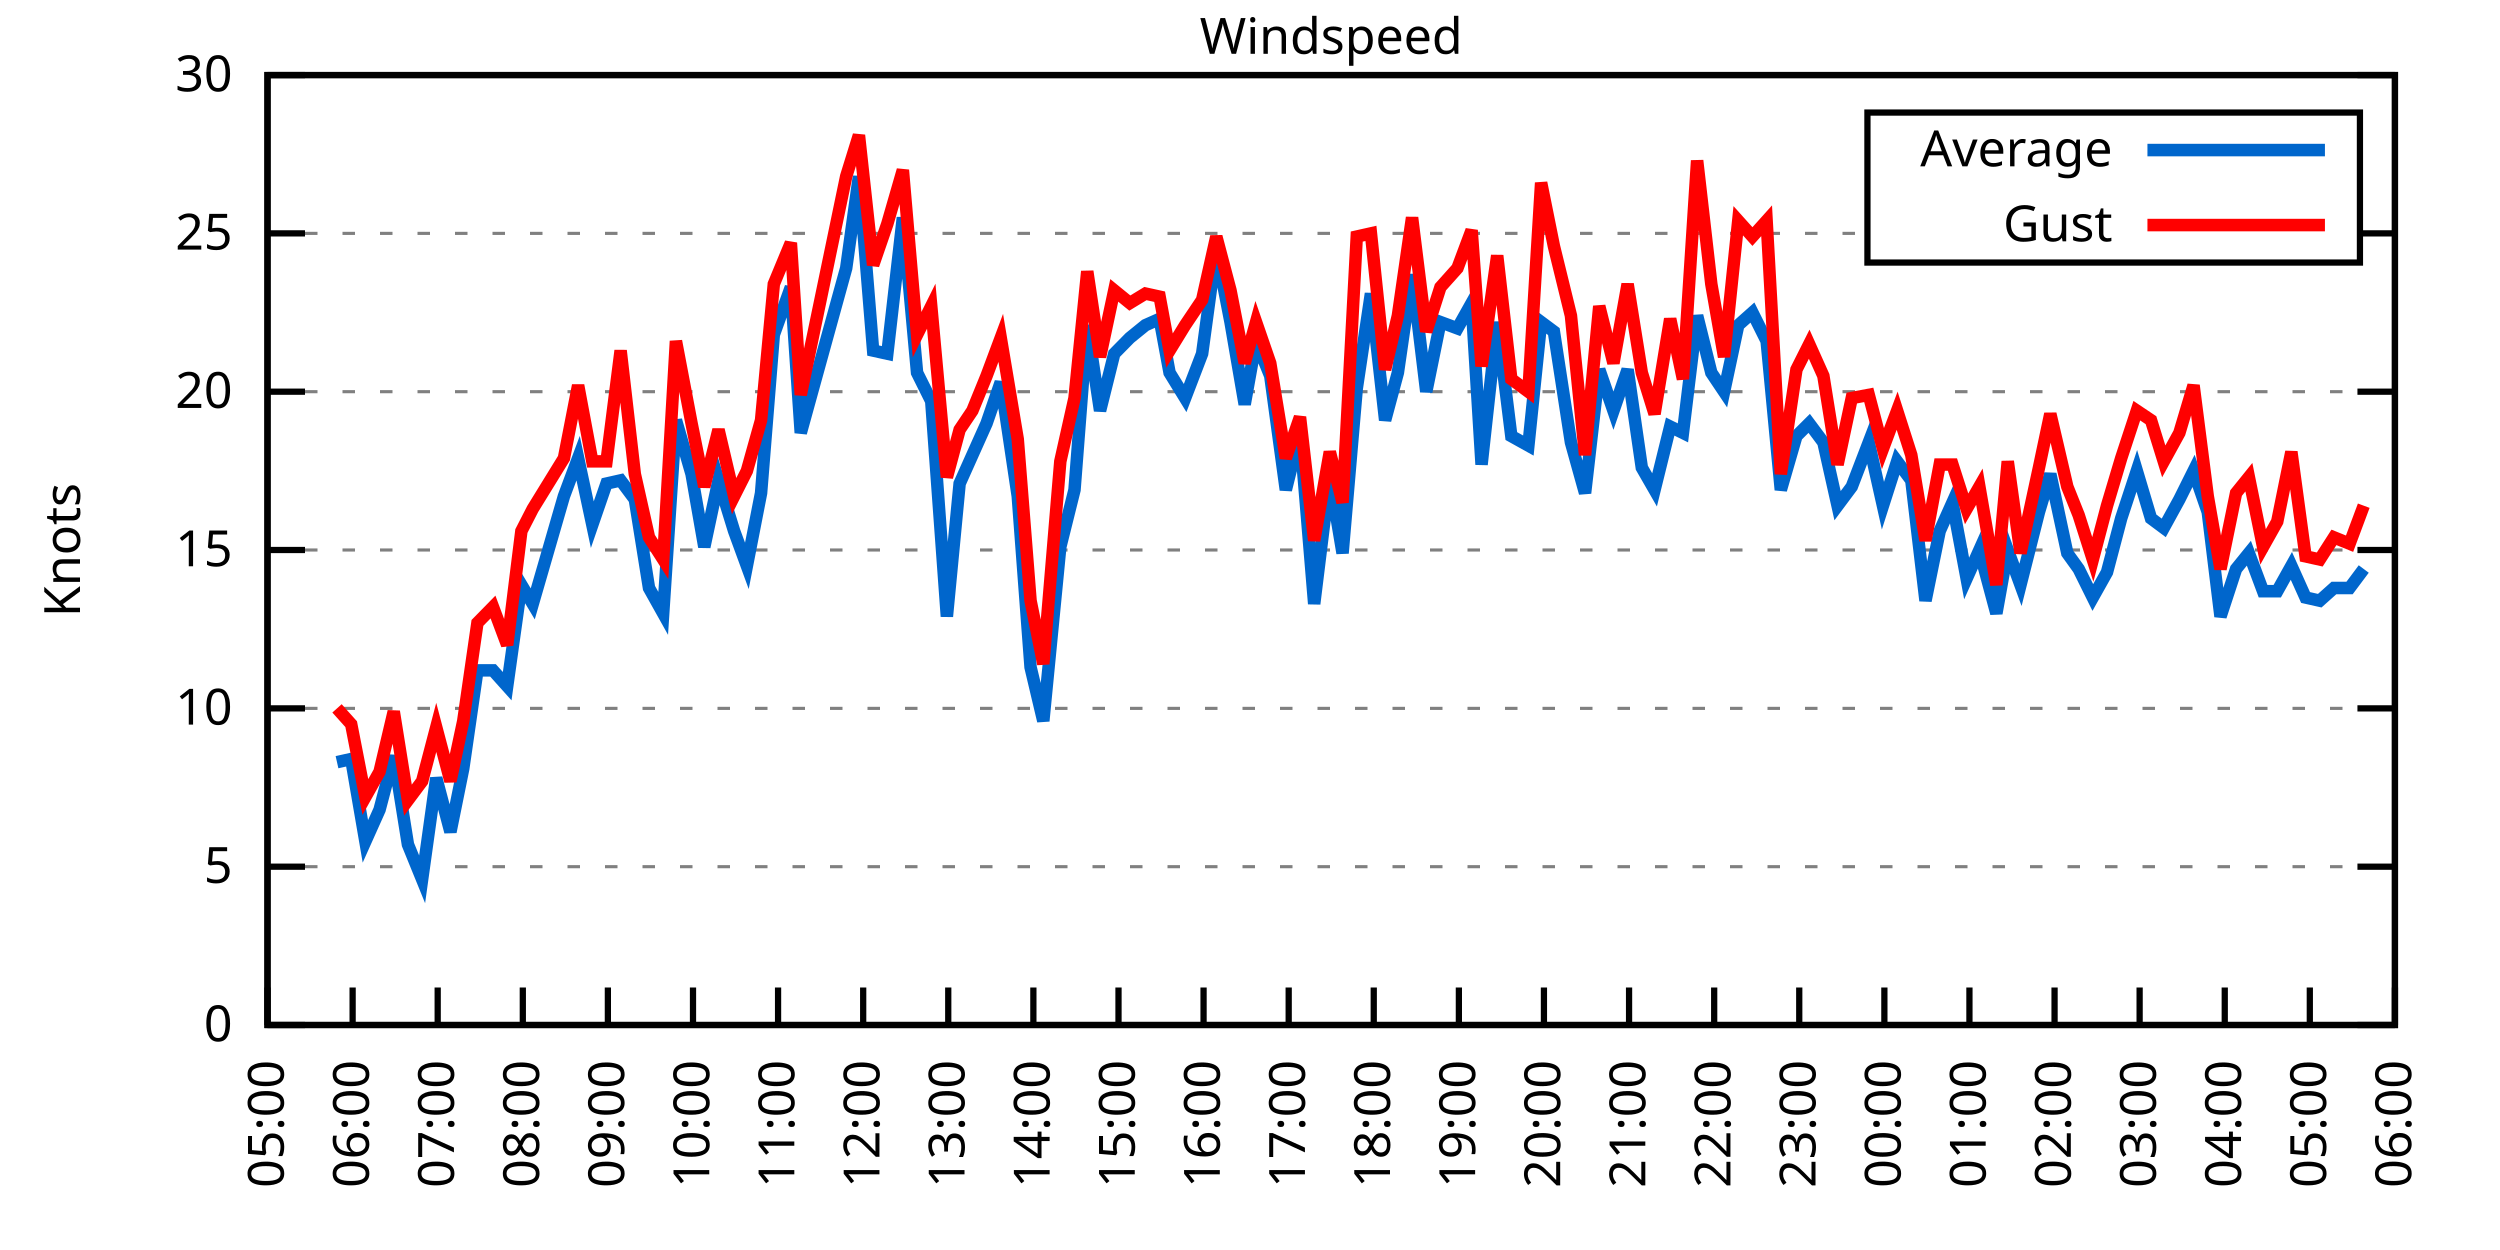
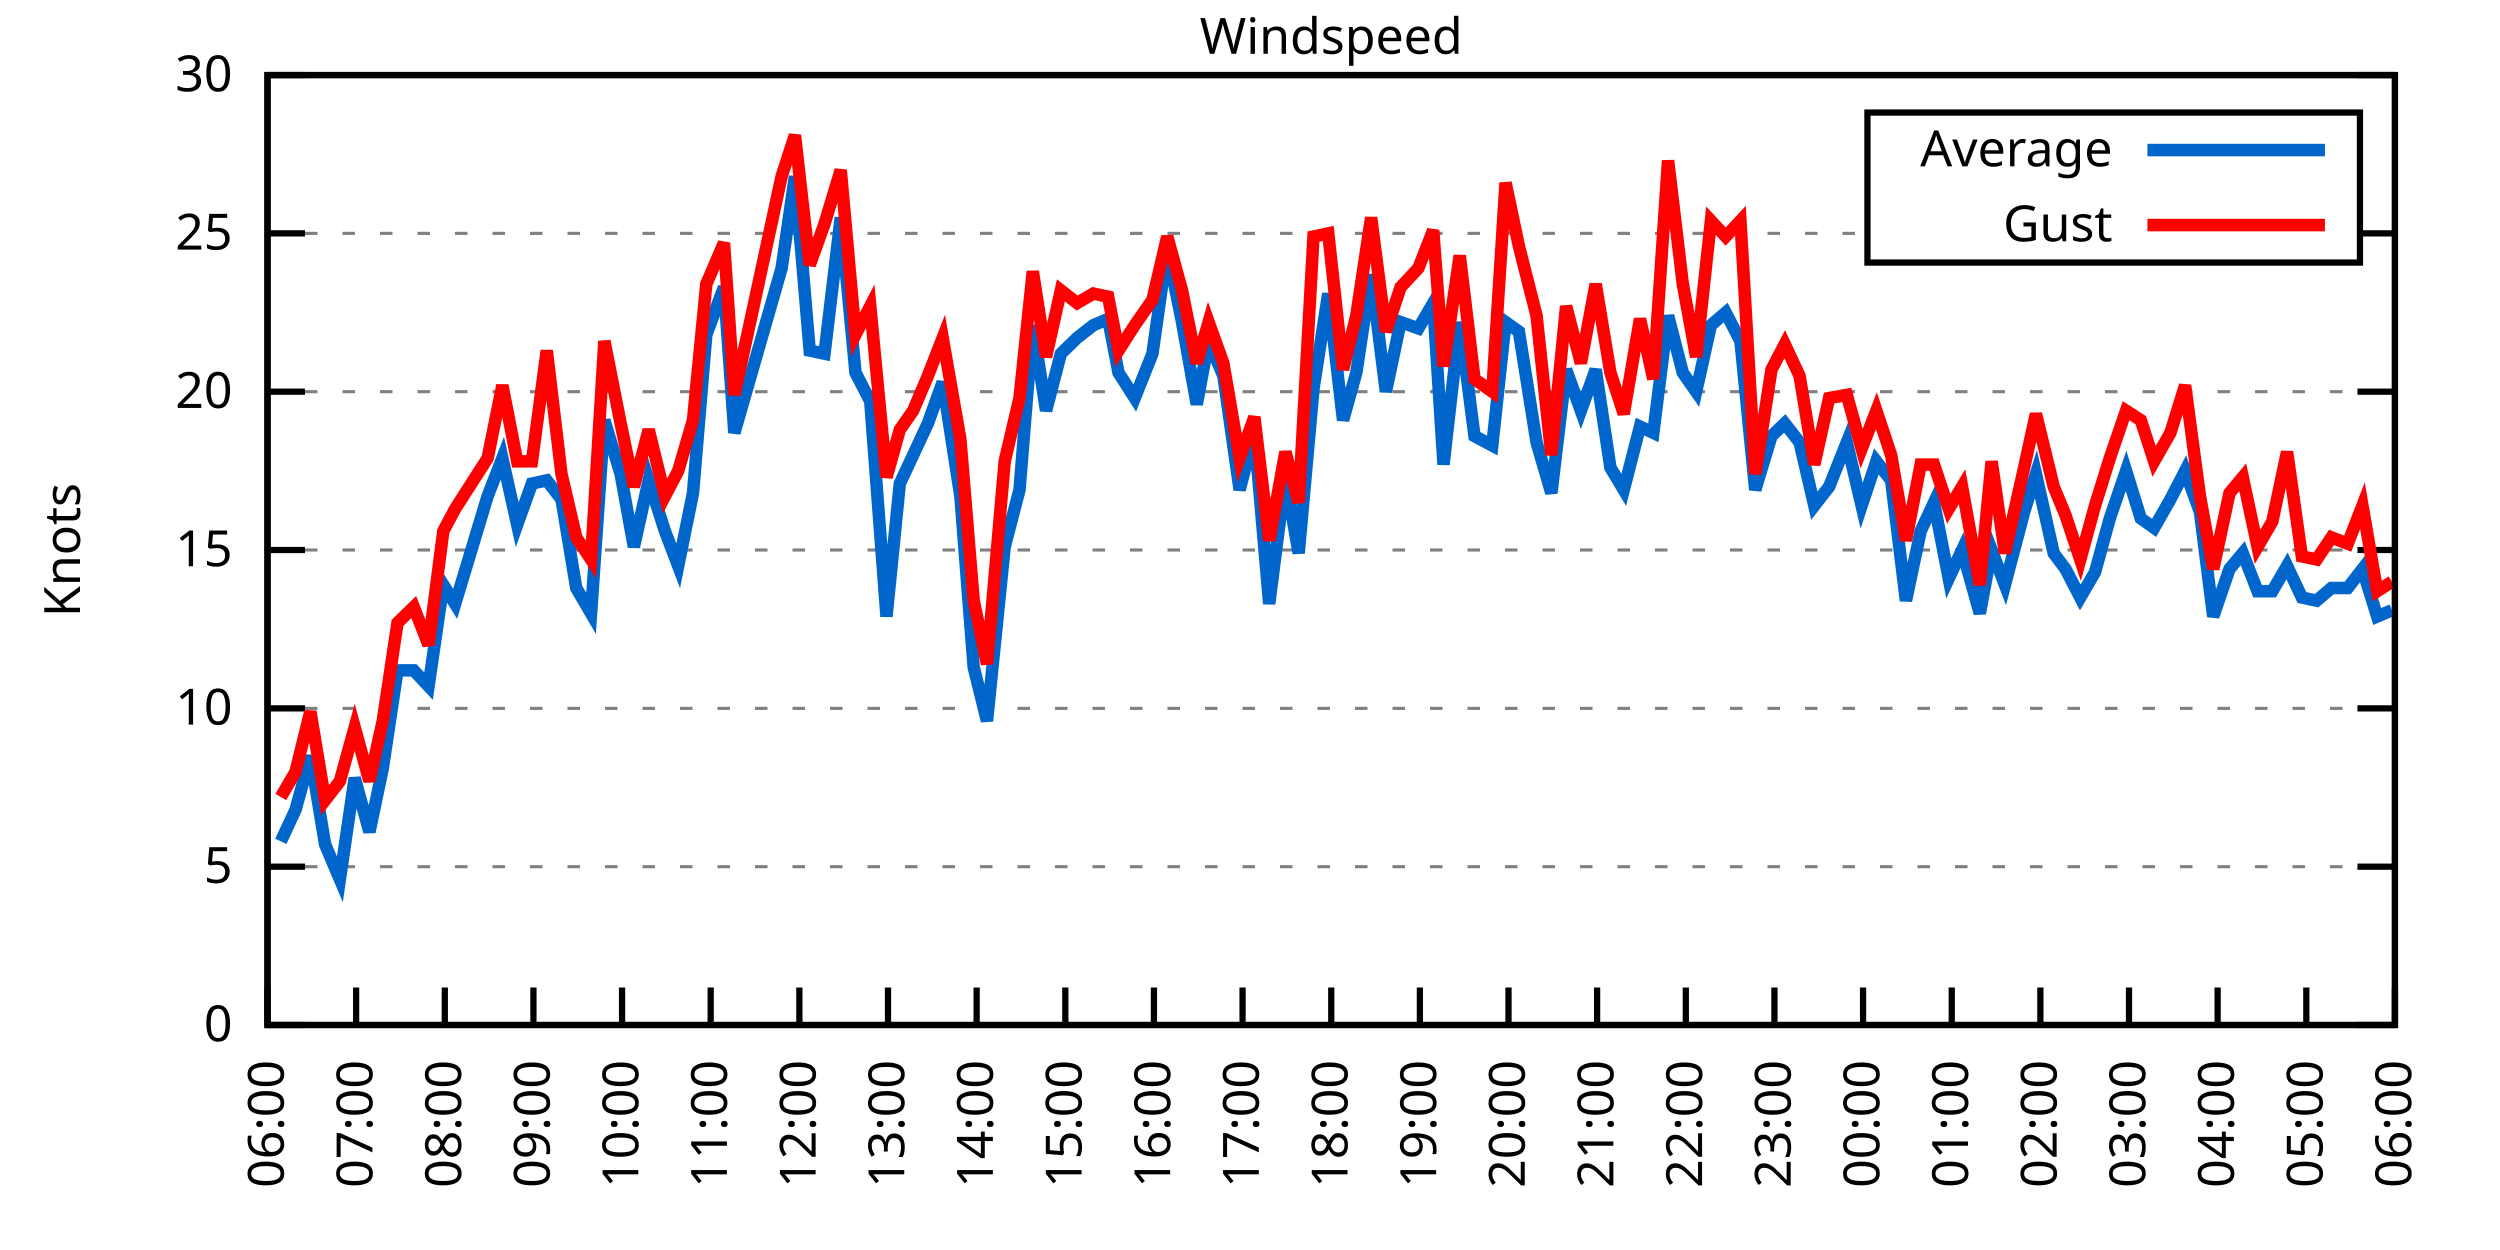
<svg xmlns="http://www.w3.org/2000/svg" xmlns:xlink="http://www.w3.org/1999/xlink" width="400" height="200" viewBox="0 0 400 200">
  <g id="gnuplot_canvas">
    <rect x="0" y="0" width="400" height="200" fill="none" />
    <defs>
      <circle id="gpDot" r="0.5" stroke-width="0.5" stroke="currentColor" />
      <path id="gpPt0" stroke-width="0.333" stroke="currentColor" d="M-1,0 h2 M0,-1 v2" />
      <path id="gpPt1" stroke-width="0.333" stroke="currentColor" d="M-1,-1 L1,1 M1,-1 L-1,1" />
      <path id="gpPt2" stroke-width="0.333" stroke="currentColor" d="M-1,0 L1,0 M0,-1 L0,1 M-1,-1 L1,1 M-1,1 L1,-1" />
      <rect id="gpPt3" stroke-width="0.333" stroke="currentColor" x="-1" y="-1" width="2" height="2" />
      <rect id="gpPt4" stroke-width="0.333" stroke="currentColor" fill="currentColor" x="-1" y="-1" width="2" height="2" />
      <circle id="gpPt5" stroke-width="0.333" stroke="currentColor" cx="0" cy="0" r="1" />
      <use xlink:href="#gpPt5" id="gpPt6" fill="currentColor" stroke="none" />
      <path id="gpPt7" stroke-width="0.333" stroke="currentColor" d="M0,-1.33 L-1.33,0.67 L1.33,0.67 z" />
      <use xlink:href="#gpPt7" id="gpPt8" fill="currentColor" stroke="none" />
      <use xlink:href="#gpPt7" id="gpPt9" stroke="currentColor" transform="rotate(180)" />
      <use xlink:href="#gpPt9" id="gpPt10" fill="currentColor" stroke="none" />
      <use xlink:href="#gpPt3" id="gpPt11" stroke="currentColor" transform="rotate(45)" />
      <use xlink:href="#gpPt11" id="gpPt12" fill="currentColor" stroke="none" />
      <path id="gpPt13" stroke-width="0.333" stroke="currentColor" d="M0,1.330 L1.265,0.411 L0.782,-1.067 L-0.782,-1.076 L-1.265,0.411 z" />
      <use xlink:href="#gpPt13" id="gpPt14" fill="currentColor" stroke="none" />
      <filter id="textbox" filterUnits="objectBoundingBox" x="0" y="0" height="1" width="1">
        <feFlood flood-color="white" flood-opacity="1" result="bgnd" />
        <feComposite in="SourceGraphic" in2="bgnd" operator="atop" />
      </filter>
      <filter id="greybox" filterUnits="objectBoundingBox" x="0" y="0" height="1" width="1">
        <feFlood flood-color="lightgrey" flood-opacity="1" result="grey" />
        <feComposite in="SourceGraphic" in2="grey" operator="atop" />
      </filter>
    </defs>
    <g fill="none" color="white" stroke="currentColor" stroke-width="1.00" stroke-linecap="butt" stroke-linejoin="miter">
</g>
    <g fill="none" color="black" stroke="currentColor" stroke-width="1.00" stroke-linecap="butt" stroke-linejoin="miter">
      <g stroke="none" shape-rendering="crispEdges">
        <polygon fill="rgb(255, 255, 255)" points="42.80,164.00 383.18,164.00 383.18,12.02 42.80,12.02 " />
      </g>
    </g>
    <g fill="none" color="black" stroke="currentColor" stroke-width="1.00" stroke-linecap="butt" stroke-linejoin="miter">
</g>
    <g fill="none" color="black" stroke="black" stroke-width="0.50" stroke-linecap="butt" stroke-linejoin="miter">
</g>
    <g fill="none" color="gray" stroke="currentColor" stroke-width="0.50" stroke-linecap="butt" stroke-linejoin="miter">
      <path stroke="gray" stroke-dasharray="2,4" class="gridline" d="M42.80,164.00 L383.19,164.00  " />
    </g>
    <g fill="none" color="gray" stroke="gray" stroke-width="1.00" stroke-linecap="butt" stroke-linejoin="miter">
</g>
    <g fill="none" color="black" stroke="currentColor" stroke-width="1.00" stroke-linecap="butt" stroke-linejoin="miter">
      <path stroke="black" d="M42.80,164.00 L48.80,164.00 M383.19,164.00 L377.19,164.00  " />
      <g transform="translate(37.20,166.60)" stroke="none" fill="black" font-family="Sans" font-size="8.00" text-anchor="end">
        <text>
          <tspan font-family="Sans"> 0</tspan>
        </text>
      </g>
    </g>
    <g fill="none" color="black" stroke="currentColor" stroke-width="1.00" stroke-linecap="butt" stroke-linejoin="miter">
</g>
    <g fill="none" color="black" stroke="black" stroke-width="0.50" stroke-linecap="butt" stroke-linejoin="miter">
</g>
    <g fill="none" color="gray" stroke="currentColor" stroke-width="0.50" stroke-linecap="butt" stroke-linejoin="miter">
      <path stroke="gray" stroke-dasharray="2,4" class="gridline" d="M42.80,138.67 L383.19,138.67  " />
    </g>
    <g fill="none" color="gray" stroke="gray" stroke-width="1.00" stroke-linecap="butt" stroke-linejoin="miter">
</g>
    <g fill="none" color="black" stroke="currentColor" stroke-width="1.00" stroke-linecap="butt" stroke-linejoin="miter">
      <path stroke="black" d="M42.80,138.67 L48.80,138.67 M383.19,138.67 L377.19,138.67  " />
      <g transform="translate(37.20,141.27)" stroke="none" fill="black" font-family="Sans" font-size="8.00" text-anchor="end">
        <text>
          <tspan font-family="Sans"> 5</tspan>
        </text>
      </g>
    </g>
    <g fill="none" color="black" stroke="currentColor" stroke-width="1.00" stroke-linecap="butt" stroke-linejoin="miter">
</g>
    <g fill="none" color="black" stroke="black" stroke-width="0.50" stroke-linecap="butt" stroke-linejoin="miter">
</g>
    <g fill="none" color="gray" stroke="currentColor" stroke-width="0.50" stroke-linecap="butt" stroke-linejoin="miter">
      <path stroke="gray" stroke-dasharray="2,4" class="gridline" d="M42.80,113.34 L383.19,113.34  " />
    </g>
    <g fill="none" color="gray" stroke="gray" stroke-width="1.00" stroke-linecap="butt" stroke-linejoin="miter">
</g>
    <g fill="none" color="black" stroke="currentColor" stroke-width="1.00" stroke-linecap="butt" stroke-linejoin="miter">
      <path stroke="black" d="M42.80,113.34 L48.80,113.34 M383.19,113.34 L377.19,113.34  " />
      <g transform="translate(37.20,115.94)" stroke="none" fill="black" font-family="Sans" font-size="8.00" text-anchor="end">
        <text>
          <tspan font-family="Sans"> 10</tspan>
        </text>
      </g>
    </g>
    <g fill="none" color="black" stroke="currentColor" stroke-width="1.00" stroke-linecap="butt" stroke-linejoin="miter">
</g>
    <g fill="none" color="black" stroke="black" stroke-width="0.50" stroke-linecap="butt" stroke-linejoin="miter">
</g>
    <g fill="none" color="gray" stroke="currentColor" stroke-width="0.50" stroke-linecap="butt" stroke-linejoin="miter">
      <path stroke="gray" stroke-dasharray="2,4" class="gridline" d="M42.80,88.00 L383.19,88.00  " />
    </g>
    <g fill="none" color="gray" stroke="gray" stroke-width="1.00" stroke-linecap="butt" stroke-linejoin="miter">
</g>
    <g fill="none" color="black" stroke="currentColor" stroke-width="1.00" stroke-linecap="butt" stroke-linejoin="miter">
      <path stroke="black" d="M42.80,88.00 L48.80,88.00 M383.19,88.00 L377.19,88.00  " />
      <g transform="translate(37.20,90.60)" stroke="none" fill="black" font-family="Sans" font-size="8.00" text-anchor="end">
        <text>
          <tspan font-family="Sans"> 15</tspan>
        </text>
      </g>
    </g>
    <g fill="none" color="black" stroke="currentColor" stroke-width="1.00" stroke-linecap="butt" stroke-linejoin="miter">
</g>
    <g fill="none" color="black" stroke="black" stroke-width="0.50" stroke-linecap="butt" stroke-linejoin="miter">
</g>
    <g fill="none" color="gray" stroke="currentColor" stroke-width="0.50" stroke-linecap="butt" stroke-linejoin="miter">
      <path stroke="gray" stroke-dasharray="2,4" class="gridline" d="M42.80,62.67 L383.19,62.67  " />
    </g>
    <g fill="none" color="gray" stroke="gray" stroke-width="1.00" stroke-linecap="butt" stroke-linejoin="miter">
</g>
    <g fill="none" color="black" stroke="currentColor" stroke-width="1.00" stroke-linecap="butt" stroke-linejoin="miter">
      <path stroke="black" d="M42.80,62.67 L48.80,62.67 M383.19,62.67 L377.19,62.67  " />
      <g transform="translate(37.20,65.27)" stroke="none" fill="black" font-family="Sans" font-size="8.00" text-anchor="end">
        <text>
          <tspan font-family="Sans"> 20</tspan>
        </text>
      </g>
    </g>
    <g fill="none" color="black" stroke="currentColor" stroke-width="1.00" stroke-linecap="butt" stroke-linejoin="miter">
</g>
    <g fill="none" color="black" stroke="black" stroke-width="0.50" stroke-linecap="butt" stroke-linejoin="miter">
</g>
    <g fill="none" color="gray" stroke="currentColor" stroke-width="0.50" stroke-linecap="butt" stroke-linejoin="miter">
      <path stroke="gray" stroke-dasharray="2,4" class="gridline" d="M42.80,37.34 L298.79,37.34 M377.59,37.34 L383.19,37.34  " />
    </g>
    <g fill="none" color="gray" stroke="gray" stroke-width="1.00" stroke-linecap="butt" stroke-linejoin="miter">
</g>
    <g fill="none" color="black" stroke="currentColor" stroke-width="1.00" stroke-linecap="butt" stroke-linejoin="miter">
      <path stroke="black" d="M42.80,37.34 L48.80,37.34 M383.19,37.34 L377.19,37.34  " />
      <g transform="translate(37.20,39.94)" stroke="none" fill="black" font-family="Sans" font-size="8.00" text-anchor="end">
        <text>
          <tspan font-family="Sans"> 25</tspan>
        </text>
      </g>
    </g>
    <g fill="none" color="black" stroke="currentColor" stroke-width="1.00" stroke-linecap="butt" stroke-linejoin="miter">
</g>
    <g fill="none" color="black" stroke="black" stroke-width="0.50" stroke-linecap="butt" stroke-linejoin="miter">
</g>
    <g fill="none" color="gray" stroke="currentColor" stroke-width="0.50" stroke-linecap="butt" stroke-linejoin="miter">
      <path stroke="gray" stroke-dasharray="2,4" class="gridline" d="M42.80,12.01 L383.19,12.01  " />
    </g>
    <g fill="none" color="gray" stroke="gray" stroke-width="1.00" stroke-linecap="butt" stroke-linejoin="miter">
</g>
    <g fill="none" color="black" stroke="currentColor" stroke-width="1.00" stroke-linecap="butt" stroke-linejoin="miter">
      <path stroke="black" d="M42.80,12.01 L48.80,12.01 M383.19,12.01 L377.19,12.01  " />
      <g transform="translate(37.20,14.61)" stroke="none" fill="black" font-family="Sans" font-size="8.00" text-anchor="end">
        <text>
          <tspan font-family="Sans"> 30</tspan>
        </text>
      </g>
    </g>
    <g fill="none" color="black" stroke="currentColor" stroke-width="1.00" stroke-linecap="butt" stroke-linejoin="miter">
      <path stroke="black" d="M42.80,164.00 L42.80,158.00  " />
      <g transform="translate(45.40,169.60) rotate(270.00)" stroke="none" fill="black" font-family="Sans" font-size="8.00" text-anchor="end">
        <text>
-           <tspan font-family="Sans">05:00</tspan>
-         </text>
-       </g>
-     </g>
-     <g fill="none" color="black" stroke="currentColor" stroke-width="1.00" stroke-linecap="butt" stroke-linejoin="miter">
-       <path stroke="black" d="M56.42,164.00 L56.42,158.00  " />
-       <g transform="translate(59.02,169.60) rotate(270.00)" stroke="none" fill="black" font-family="Sans" font-size="8.00" text-anchor="end">
-         <text>
          <tspan font-family="Sans">06:00</tspan>
        </text>
      </g>
    </g>
    <g fill="none" color="black" stroke="currentColor" stroke-width="1.00" stroke-linecap="butt" stroke-linejoin="miter">
-       <path stroke="black" d="M70.03,164.00 L70.03,158.00  " />
-       <g transform="translate(72.63,169.60) rotate(270.00)" stroke="none" fill="black" font-family="Sans" font-size="8.00" text-anchor="end">
+       <path stroke="black" d="M56.98,164.00 L56.98,158.00  " />
+       <g transform="translate(59.58,169.60) rotate(270.00)" stroke="none" fill="black" font-family="Sans" font-size="8.00" text-anchor="end">
        <text>
          <tspan font-family="Sans">07:00</tspan>
        </text>
      </g>
    </g>
    <g fill="none" color="black" stroke="currentColor" stroke-width="1.00" stroke-linecap="butt" stroke-linejoin="miter">
-       <path stroke="black" d="M83.65,164.00 L83.65,158.00  " />
-       <g transform="translate(86.25,169.60) rotate(270.00)" stroke="none" fill="black" font-family="Sans" font-size="8.00" text-anchor="end">
+       <path stroke="black" d="M71.17,164.00 L71.17,158.00  " />
+       <g transform="translate(73.77,169.60) rotate(270.00)" stroke="none" fill="black" font-family="Sans" font-size="8.00" text-anchor="end">
        <text>
          <tspan font-family="Sans">08:00</tspan>
        </text>
      </g>
    </g>
    <g fill="none" color="black" stroke="currentColor" stroke-width="1.00" stroke-linecap="butt" stroke-linejoin="miter">
-       <path stroke="black" d="M97.26,164.00 L97.26,158.00  " />
-       <g transform="translate(99.86,169.60) rotate(270.00)" stroke="none" fill="black" font-family="Sans" font-size="8.00" text-anchor="end">
+       <path stroke="black" d="M85.35,164.00 L85.35,158.00  " />
+       <g transform="translate(87.95,169.60) rotate(270.00)" stroke="none" fill="black" font-family="Sans" font-size="8.00" text-anchor="end">
        <text>
          <tspan font-family="Sans">09:00</tspan>
        </text>
      </g>
    </g>
    <g fill="none" color="black" stroke="currentColor" stroke-width="1.00" stroke-linecap="butt" stroke-linejoin="miter">
-       <path stroke="black" d="M110.88,164.00 L110.88,158.00  " />
-       <g transform="translate(113.48,169.60) rotate(270.00)" stroke="none" fill="black" font-family="Sans" font-size="8.00" text-anchor="end">
+       <path stroke="black" d="M99.53,164.00 L99.53,158.00  " />
+       <g transform="translate(102.13,169.60) rotate(270.00)" stroke="none" fill="black" font-family="Sans" font-size="8.00" text-anchor="end">
        <text>
          <tspan font-family="Sans">10:00</tspan>
        </text>
      </g>
    </g>
    <g fill="none" color="black" stroke="currentColor" stroke-width="1.00" stroke-linecap="butt" stroke-linejoin="miter">
-       <path stroke="black" d="M124.49,164.00 L124.49,158.00  " />
-       <g transform="translate(127.09,169.60) rotate(270.00)" stroke="none" fill="black" font-family="Sans" font-size="8.00" text-anchor="end">
+       <path stroke="black" d="M113.71,164.00 L113.71,158.00  " />
+       <g transform="translate(116.31,169.60) rotate(270.00)" stroke="none" fill="black" font-family="Sans" font-size="8.00" text-anchor="end">
        <text>
          <tspan font-family="Sans">11:00</tspan>
        </text>
      </g>
    </g>
    <g fill="none" color="black" stroke="currentColor" stroke-width="1.00" stroke-linecap="butt" stroke-linejoin="miter">
-       <path stroke="black" d="M138.11,164.00 L138.11,158.00  " />
-       <g transform="translate(140.71,169.60) rotate(270.00)" stroke="none" fill="black" font-family="Sans" font-size="8.00" text-anchor="end">
+       <path stroke="black" d="M127.90,164.00 L127.90,158.00  " />
+       <g transform="translate(130.50,169.60) rotate(270.00)" stroke="none" fill="black" font-family="Sans" font-size="8.00" text-anchor="end">
        <text>
          <tspan font-family="Sans">12:00</tspan>
        </text>
      </g>
    </g>
    <g fill="none" color="black" stroke="currentColor" stroke-width="1.00" stroke-linecap="butt" stroke-linejoin="miter">
-       <path stroke="black" d="M151.72,164.00 L151.72,158.00  " />
-       <g transform="translate(154.32,169.60) rotate(270.00)" stroke="none" fill="black" font-family="Sans" font-size="8.00" text-anchor="end">
+       <path stroke="black" d="M142.08,164.00 L142.08,158.00  " />
+       <g transform="translate(144.68,169.60) rotate(270.00)" stroke="none" fill="black" font-family="Sans" font-size="8.00" text-anchor="end">
        <text>
          <tspan font-family="Sans">13:00</tspan>
        </text>
      </g>
    </g>
    <g fill="none" color="black" stroke="currentColor" stroke-width="1.00" stroke-linecap="butt" stroke-linejoin="miter">
-       <path stroke="black" d="M165.34,164.00 L165.34,158.00  " />
-       <g transform="translate(167.94,169.60) rotate(270.00)" stroke="none" fill="black" font-family="Sans" font-size="8.00" text-anchor="end">
+       <path stroke="black" d="M156.26,164.00 L156.26,158.00  " />
+       <g transform="translate(158.86,169.60) rotate(270.00)" stroke="none" fill="black" font-family="Sans" font-size="8.00" text-anchor="end">
        <text>
          <tspan font-family="Sans">14:00</tspan>
        </text>
      </g>
    </g>
    <g fill="none" color="black" stroke="currentColor" stroke-width="1.00" stroke-linecap="butt" stroke-linejoin="miter">
-       <path stroke="black" d="M178.96,164.00 L178.96,158.00  " />
-       <g transform="translate(181.56,169.60) rotate(270.00)" stroke="none" fill="black" font-family="Sans" font-size="8.00" text-anchor="end">
+       <path stroke="black" d="M170.45,164.00 L170.45,158.00  " />
+       <g transform="translate(173.05,169.60) rotate(270.00)" stroke="none" fill="black" font-family="Sans" font-size="8.00" text-anchor="end">
        <text>
          <tspan font-family="Sans">15:00</tspan>
        </text>
      </g>
    </g>
    <g fill="none" color="black" stroke="currentColor" stroke-width="1.00" stroke-linecap="butt" stroke-linejoin="miter">
-       <path stroke="black" d="M192.57,164.00 L192.57,158.00  " />
-       <g transform="translate(195.17,169.60) rotate(270.00)" stroke="none" fill="black" font-family="Sans" font-size="8.00" text-anchor="end">
+       <path stroke="black" d="M184.63,164.00 L184.63,158.00  " />
+       <g transform="translate(187.23,169.60) rotate(270.00)" stroke="none" fill="black" font-family="Sans" font-size="8.00" text-anchor="end">
        <text>
          <tspan font-family="Sans">16:00</tspan>
        </text>
      </g>
    </g>
    <g fill="none" color="black" stroke="currentColor" stroke-width="1.00" stroke-linecap="butt" stroke-linejoin="miter">
-       <path stroke="black" d="M206.19,164.00 L206.19,158.00  " />
-       <g transform="translate(208.79,169.60) rotate(270.00)" stroke="none" fill="black" font-family="Sans" font-size="8.00" text-anchor="end">
+       <path stroke="black" d="M198.81,164.00 L198.81,158.00  " />
+       <g transform="translate(201.41,169.60) rotate(270.00)" stroke="none" fill="black" font-family="Sans" font-size="8.00" text-anchor="end">
        <text>
          <tspan font-family="Sans">17:00</tspan>
        </text>
      </g>
    </g>
    <g fill="none" color="black" stroke="currentColor" stroke-width="1.00" stroke-linecap="butt" stroke-linejoin="miter">
-       <path stroke="black" d="M219.80,164.00 L219.80,158.00  " />
-       <g transform="translate(222.40,169.60) rotate(270.00)" stroke="none" fill="black" font-family="Sans" font-size="8.00" text-anchor="end">
+       <path stroke="black" d="M213.00,164.00 L213.00,158.00  " />
+       <g transform="translate(215.60,169.60) rotate(270.00)" stroke="none" fill="black" font-family="Sans" font-size="8.00" text-anchor="end">
        <text>
          <tspan font-family="Sans">18:00</tspan>
        </text>
      </g>
    </g>
    <g fill="none" color="black" stroke="currentColor" stroke-width="1.00" stroke-linecap="butt" stroke-linejoin="miter">
-       <path stroke="black" d="M233.42,164.00 L233.42,158.00  " />
-       <g transform="translate(236.02,169.60) rotate(270.00)" stroke="none" fill="black" font-family="Sans" font-size="8.00" text-anchor="end">
+       <path stroke="black" d="M227.18,164.00 L227.18,158.00  " />
+       <g transform="translate(229.78,169.60) rotate(270.00)" stroke="none" fill="black" font-family="Sans" font-size="8.00" text-anchor="end">
        <text>
          <tspan font-family="Sans">19:00</tspan>
        </text>
      </g>
    </g>
    <g fill="none" color="black" stroke="currentColor" stroke-width="1.00" stroke-linecap="butt" stroke-linejoin="miter">
-       <path stroke="black" d="M247.03,164.00 L247.03,158.00  " />
-       <g transform="translate(249.63,169.60) rotate(270.00)" stroke="none" fill="black" font-family="Sans" font-size="8.00" text-anchor="end">
+       <path stroke="black" d="M241.36,164.00 L241.36,158.00  " />
+       <g transform="translate(243.96,169.60) rotate(270.00)" stroke="none" fill="black" font-family="Sans" font-size="8.00" text-anchor="end">
        <text>
          <tspan font-family="Sans">20:00</tspan>
        </text>
      </g>
    </g>
    <g fill="none" color="black" stroke="currentColor" stroke-width="1.00" stroke-linecap="butt" stroke-linejoin="miter">
-       <path stroke="black" d="M260.65,164.00 L260.65,158.00  " />
-       <g transform="translate(263.25,169.60) rotate(270.00)" stroke="none" fill="black" font-family="Sans" font-size="8.00" text-anchor="end">
+       <path stroke="black" d="M255.54,164.00 L255.54,158.00  " />
+       <g transform="translate(258.14,169.60) rotate(270.00)" stroke="none" fill="black" font-family="Sans" font-size="8.00" text-anchor="end">
        <text>
          <tspan font-family="Sans">21:00</tspan>
        </text>
      </g>
    </g>
    <g fill="none" color="black" stroke="currentColor" stroke-width="1.00" stroke-linecap="butt" stroke-linejoin="miter">
-       <path stroke="black" d="M274.27,164.00 L274.27,158.00  " />
-       <g transform="translate(276.87,169.60) rotate(270.00)" stroke="none" fill="black" font-family="Sans" font-size="8.00" text-anchor="end">
+       <path stroke="black" d="M269.73,164.00 L269.73,158.00  " />
+       <g transform="translate(272.33,169.60) rotate(270.00)" stroke="none" fill="black" font-family="Sans" font-size="8.00" text-anchor="end">
        <text>
          <tspan font-family="Sans">22:00</tspan>
        </text>
      </g>
    </g>
    <g fill="none" color="black" stroke="currentColor" stroke-width="1.00" stroke-linecap="butt" stroke-linejoin="miter">
-       <path stroke="black" d="M287.88,164.00 L287.88,158.00  " />
-       <g transform="translate(290.48,169.60) rotate(270.00)" stroke="none" fill="black" font-family="Sans" font-size="8.00" text-anchor="end">
+       <path stroke="black" d="M283.91,164.00 L283.91,158.00  " />
+       <g transform="translate(286.51,169.60) rotate(270.00)" stroke="none" fill="black" font-family="Sans" font-size="8.00" text-anchor="end">
        <text>
          <tspan font-family="Sans">23:00</tspan>
        </text>
      </g>
    </g>
    <g fill="none" color="black" stroke="currentColor" stroke-width="1.00" stroke-linecap="butt" stroke-linejoin="miter">
-       <path stroke="black" d="M301.50,164.00 L301.50,158.00  " />
-       <g transform="translate(304.10,169.60) rotate(270.00)" stroke="none" fill="black" font-family="Sans" font-size="8.00" text-anchor="end">
+       <path stroke="black" d="M298.09,164.00 L298.09,158.00  " />
+       <g transform="translate(300.69,169.60) rotate(270.00)" stroke="none" fill="black" font-family="Sans" font-size="8.00" text-anchor="end">
        <text>
          <tspan font-family="Sans">00:00</tspan>
        </text>
      </g>
    </g>
    <g fill="none" color="black" stroke="currentColor" stroke-width="1.00" stroke-linecap="butt" stroke-linejoin="miter">
-       <path stroke="black" d="M315.11,164.00 L315.11,158.00  " />
-       <g transform="translate(317.71,169.60) rotate(270.00)" stroke="none" fill="black" font-family="Sans" font-size="8.00" text-anchor="end">
+       <path stroke="black" d="M312.28,164.00 L312.28,158.00  " />
+       <g transform="translate(314.88,169.60) rotate(270.00)" stroke="none" fill="black" font-family="Sans" font-size="8.00" text-anchor="end">
        <text>
          <tspan font-family="Sans">01:00</tspan>
        </text>
      </g>
    </g>
    <g fill="none" color="black" stroke="currentColor" stroke-width="1.00" stroke-linecap="butt" stroke-linejoin="miter">
-       <path stroke="black" d="M328.73,164.00 L328.73,158.00  " />
-       <g transform="translate(331.33,169.60) rotate(270.00)" stroke="none" fill="black" font-family="Sans" font-size="8.00" text-anchor="end">
+       <path stroke="black" d="M326.46,164.00 L326.46,158.00  " />
+       <g transform="translate(329.06,169.60) rotate(270.00)" stroke="none" fill="black" font-family="Sans" font-size="8.00" text-anchor="end">
        <text>
          <tspan font-family="Sans">02:00</tspan>
        </text>
      </g>
    </g>
    <g fill="none" color="black" stroke="currentColor" stroke-width="1.00" stroke-linecap="butt" stroke-linejoin="miter">
-       <path stroke="black" d="M342.34,164.00 L342.34,158.00  " />
-       <g transform="translate(344.94,169.60) rotate(270.00)" stroke="none" fill="black" font-family="Sans" font-size="8.00" text-anchor="end">
+       <path stroke="black" d="M340.64,164.00 L340.64,158.00  " />
+       <g transform="translate(343.24,169.60) rotate(270.00)" stroke="none" fill="black" font-family="Sans" font-size="8.00" text-anchor="end">
        <text>
          <tspan font-family="Sans">03:00</tspan>
        </text>
      </g>
    </g>
    <g fill="none" color="black" stroke="currentColor" stroke-width="1.00" stroke-linecap="butt" stroke-linejoin="miter">
-       <path stroke="black" d="M355.96,164.00 L355.96,158.00  " />
-       <g transform="translate(358.56,169.60) rotate(270.00)" stroke="none" fill="black" font-family="Sans" font-size="8.00" text-anchor="end">
+       <path stroke="black" d="M354.82,164.00 L354.82,158.00  " />
+       <g transform="translate(357.42,169.60) rotate(270.00)" stroke="none" fill="black" font-family="Sans" font-size="8.00" text-anchor="end">
        <text>
          <tspan font-family="Sans">04:00</tspan>
        </text>
      </g>
    </g>
    <g fill="none" color="black" stroke="currentColor" stroke-width="1.00" stroke-linecap="butt" stroke-linejoin="miter">
-       <path stroke="black" d="M369.57,164.00 L369.57,158.00  " />
-       <g transform="translate(372.17,169.60) rotate(270.00)" stroke="none" fill="black" font-family="Sans" font-size="8.00" text-anchor="end">
+       <path stroke="black" d="M369.01,164.00 L369.01,158.00  " />
+       <g transform="translate(371.61,169.60) rotate(270.00)" stroke="none" fill="black" font-family="Sans" font-size="8.00" text-anchor="end">
        <text>
          <tspan font-family="Sans">05:00</tspan>
        </text>
      </g>
    </g>
    <g fill="none" color="black" stroke="currentColor" stroke-width="1.00" stroke-linecap="butt" stroke-linejoin="miter">
      <path stroke="black" d="M383.19,164.00 L383.19,158.00  " />
      <g transform="translate(385.79,169.60) rotate(270.00)" stroke="none" fill="black" font-family="Sans" font-size="8.00" text-anchor="end">
        <text>
          <tspan font-family="Sans">06:00</tspan>
        </text>
      </g>
    </g>
    <g fill="none" color="black" stroke="currentColor" stroke-width="1.00" stroke-linecap="butt" stroke-linejoin="miter">
</g>
    <g fill="none" color="black" stroke="currentColor" stroke-width="1.00" stroke-linecap="butt" stroke-linejoin="miter">
      <path stroke="black" d="M42.80,12.01 L42.80,164.00 L383.19,164.00 L383.19,12.01 L42.80,12.01 Z  " />
    </g>
    <g fill="none" color="black" stroke="currentColor" stroke-width="1.00" stroke-linecap="butt" stroke-linejoin="miter">
</g>
    <g fill="none" color="black" stroke="currentColor" stroke-width="1.00" stroke-linecap="butt" stroke-linejoin="miter">
      <path stroke="black" d="M298.79,42.01 L298.79,18.01 L377.59,18.01 L377.59,42.01 L298.79,42.01 Z  " />
    </g>
    <g id="Windspeed_plot_1">
      <g fill="none" color="white" stroke="black" stroke-width="2.00" stroke-linecap="butt" stroke-linejoin="miter">
</g>
      <g fill="none" color="black" stroke="currentColor" stroke-width="2.00" stroke-linecap="butt" stroke-linejoin="miter">
        <g transform="translate(337.99,26.61)" stroke="none" fill="black" font-family="Sans" font-size="8.00" text-anchor="end">
          <text>
            <tspan font-family="Sans">Average</tspan>
          </text>
        </g>
      </g>
      <g fill="none" color="black" stroke="currentColor" stroke-width="2.00" stroke-linecap="butt" stroke-linejoin="miter">
-         <path stroke="rgb(  0, 102, 204)" d="M343.59,24.01 L371.99,24.01 M53.92,121.95 L56.19,121.44 L58.46,134.62 L60.73,129.55 L63.00,120.94 L65.27,135.12   L67.54,140.69 L69.80,124.48 L72.07,133.10 L74.12,122.96 L76.39,107.26 L78.88,107.26 L81.15,109.79 L83.42,93.58   L85.24,96.62 L90.23,79.39 L92.50,73.31 L94.77,83.95 L97.04,77.37 L99.30,76.86 L101.57,79.90 L103.84,94.08   L106.11,98.14 L108.15,67.23 L110.65,75.85 L112.69,87.50 L114.96,76.86 L117.46,84.97 L119.50,90.54 L121.77,78.89   L123.81,53.55 L126.54,45.95 L128.12,69.26 L135.39,42.91 L137.43,28.22 L139.70,56.09 L141.97,56.59 L144.46,34.81   L146.73,59.63 L149.00,64.19 L151.50,98.64 L153.54,77.37 L155.58,72.81 L157.85,67.74 L160.12,61.15 L162.84,79.39   L164.89,106.75 L166.93,115.36 L169.65,87.50 L171.92,78.38 L173.96,52.03 L176.01,65.71 L178.28,56.59 L180.77,54.06   L183.27,52.03 L185.54,51.02 L187.13,59.63 L189.62,63.69 L192.34,56.59 L194.61,39.87 L196.88,51.53 L199.15,64.70   L200.97,54.57 L203.24,60.14 L205.73,78.38 L208.00,69.26 L210.27,96.62 L212.77,76.35 L214.81,88.51 L217.08,62.17   L219.35,46.97 L221.62,67.23 L223.66,59.63 L225.93,43.93 L228.20,62.67 L230.47,51.53 L233.19,52.54 L235.46,48.49   L237.05,74.33 L239.55,51.53 L241.81,69.77 L244.54,71.29 L246.58,51.53 L248.62,53.05 L251.35,70.78 L253.61,78.89   L255.88,59.13 L258.15,65.71 L260.42,59.13 L262.69,74.83 L264.73,78.38 L267.23,68.25 L269.27,69.26 L271.54,50.51   L273.81,59.63 L275.85,62.67 L278.12,52.03 L280.39,50.01 L282.66,54.57 L284.93,78.38 L287.43,69.77 L289.47,67.74   L291.74,70.78 L294.01,80.91 L296.28,77.87 L299.00,70.78 L301.27,80.91 L303.54,73.82 L305.81,76.86 L308.08,96.11   L310.35,84.97 L312.39,80.41 L314.66,92.56 L316.70,88.00 L319.42,98.14 L321.24,88.00 L323.28,93.58 L326.23,81.93   L328.05,75.85 L330.77,88.51 L332.59,91.04 L334.85,95.60 L337.12,91.55 L339.39,82.94 L341.89,75.34 L344.16,82.94   L346.20,84.46 L348.70,79.90 L350.97,75.34 L353.24,81.93 L355.28,98.64 L357.77,91.04 L359.82,88.51 L362.09,94.59   L364.36,94.59 L366.62,90.54 L368.89,95.60 L371.16,96.11 L373.43,94.08 L375.93,94.08 L378.20,91.04  " />
+         <path stroke="rgb(  0, 102, 204)" d="M343.59,24.01 L371.99,24.01 M44.93,134.62 L47.29,129.55 L49.66,120.94 L52.02,135.12 L54.38,140.69 L56.75,124.48   L59.11,133.10 L61.24,122.96 L63.60,107.26 L66.20,107.26 L68.57,109.79 L70.93,93.58 L72.82,96.62 L78.02,79.39   L80.38,73.31 L82.75,83.95 L85.11,77.37 L87.48,76.86 L89.84,79.90 L92.20,94.08 L94.57,98.14 L96.70,67.23   L99.30,75.85 L101.42,87.50 L103.79,76.86 L106.39,84.97 L108.51,90.54 L110.88,78.89 L113.01,53.55 L115.84,45.95   L117.50,69.26 L125.06,42.91 L127.19,28.22 L129.55,56.09 L131.92,56.59 L134.52,34.81 L136.88,59.63 L139.24,64.19   L141.84,98.64 L143.97,77.37 L146.10,72.81 L148.46,67.74 L150.83,61.15 L153.66,79.39 L155.79,106.75 L157.92,115.36   L160.75,87.50 L163.12,78.38 L165.25,52.03 L167.37,65.71 L169.74,56.59 L172.34,54.06 L174.94,52.03 L177.30,51.02   L178.96,59.63 L181.56,63.69 L184.39,56.59 L186.76,39.87 L189.12,51.53 L191.48,64.70 L193.38,54.57 L195.74,60.14   L198.34,78.38 L200.70,69.26 L203.07,96.62 L205.67,76.35 L207.79,88.51 L210.16,62.17 L212.52,46.97 L214.89,67.23   L217.01,59.63 L219.38,43.93 L221.74,62.67 L224.10,51.53 L226.94,52.54 L229.31,48.49 L230.96,74.33 L233.56,51.53   L235.92,69.77 L238.76,71.29 L240.89,51.53 L243.02,53.05 L245.85,70.78 L248.22,78.89 L250.58,59.13 L252.94,65.71   L255.31,59.13 L257.67,74.83 L259.80,78.38 L262.40,68.25 L264.53,69.26 L266.89,50.51 L269.25,59.63 L271.38,62.67   L273.75,52.03 L276.11,50.01 L278.47,54.57 L280.84,78.38 L283.44,69.77 L285.56,67.74 L287.93,70.78 L290.29,80.91   L292.66,77.87 L295.49,70.78 L297.86,80.91 L300.22,73.82 L302.58,76.86 L304.95,96.11 L307.31,84.97 L309.44,80.41   L311.80,92.56 L313.93,88.00 L316.77,98.14 L318.66,88.00 L320.79,93.58 L323.86,81.93 L325.75,75.85 L328.59,88.51   L330.48,91.04 L332.84,95.60 L335.20,91.55 L337.57,82.94 L340.17,75.34 L342.53,82.94 L344.66,84.46 L347.26,79.90   L349.62,75.34 L351.99,81.93 L354.12,98.64 L356.72,91.04 L358.84,88.51 L361.21,94.59 L363.57,94.59 L365.93,90.54   L368.30,95.60 L370.66,96.11 L373.03,94.08 L375.63,94.08 L377.99,91.04 L380.35,98.64 L382.72,97.63  " />
      </g>
    </g>
    <g id="Windspeed_plot_2">
      <g fill="none" color="black" stroke="currentColor" stroke-width="2.00" stroke-linecap="butt" stroke-linejoin="miter">
        <g transform="translate(337.99,38.61)" stroke="none" fill="black" font-family="Sans" font-size="8.00" text-anchor="end">
          <text>
            <tspan font-family="Sans">Gust</tspan>
          </text>
        </g>
      </g>
      <g fill="none" color="black" stroke="currentColor" stroke-width="2.00" stroke-linecap="butt" stroke-linejoin="miter">
-         <path stroke="rgb(255,   0,   0)" d="M343.59,36.01 L371.99,36.01 M53.92,113.34 L56.19,115.87 L58.46,127.52 L60.73,123.47 L63.00,113.84 L65.27,128.03   L67.54,124.99 L69.80,116.38 L72.07,124.99 L74.12,115.36 L76.39,99.66 L78.88,97.12 L81.15,103.20 L83.42,84.97   L85.24,81.42 L90.23,73.31 L92.50,61.66 L94.77,73.82 L97.04,73.82 L99.30,56.09 L101.57,75.85 L103.84,85.98   L106.11,89.52 L108.15,54.57 L110.65,67.74 L112.69,77.87 L114.96,68.75 L117.46,79.39 L119.50,75.34 L121.77,67.23   L123.81,45.45 L126.54,38.86 L128.12,63.18 L135.39,28.22 L137.43,21.64 L139.70,42.41 L141.97,35.82 L144.46,27.21   L146.73,53.55 L149.00,48.99 L151.50,76.35 L153.54,68.75 L155.58,65.71 L157.85,60.14 L160.12,54.06 L162.84,70.27   L164.89,96.11 L166.93,106.24 L169.65,73.82 L171.92,63.69 L173.96,43.42 L176.01,57.10 L178.28,46.46 L180.77,48.49   L183.27,46.97 L185.54,47.47 L187.13,56.09 L189.62,52.03 L192.34,47.98 L194.61,37.85 L196.88,46.46 L199.15,58.11   L200.97,51.53 L203.24,58.11 L205.73,73.31 L208.00,66.73 L210.27,86.49 L212.77,72.30 L214.81,80.41 L217.08,37.85   L219.35,37.34 L221.62,59.13 L223.66,50.51 L225.93,34.81 L228.20,53.05 L230.47,45.95 L233.19,42.91 L235.46,36.84   L237.05,58.62 L239.55,40.89 L241.81,60.65 L244.54,62.67 L246.58,29.24 L248.62,39.37 L251.35,50.51 L253.61,72.81   L255.88,48.99 L258.15,58.11 L260.42,45.45 L262.69,59.63 L264.73,66.22 L267.23,51.02 L269.27,60.65 L271.54,25.69   L273.81,45.45 L275.85,57.10 L278.12,35.32 L280.39,37.85 L282.66,35.32 L284.93,75.85 L287.43,59.13 L289.47,55.07   L291.74,60.14 L294.01,74.33 L296.28,63.69 L299.00,63.18 L301.27,71.79 L303.54,65.71 L305.81,72.81 L308.08,86.49   L310.35,74.33 L312.39,74.33 L314.66,81.42 L316.70,77.87 L319.42,93.58 L321.24,73.82 L323.28,88.51 L326.23,74.83   L328.05,66.22 L330.77,77.87 L332.59,82.43 L334.85,89.52 L337.12,80.91 L339.39,73.31 L341.89,65.71 L344.16,67.23   L346.20,73.82 L348.70,69.26 L350.97,61.66 L353.24,79.39 L355.28,91.04 L357.77,78.89 L359.82,76.35 L362.09,87.50   L364.36,83.45 L366.62,72.30 L368.89,89.02 L371.16,89.52 L373.43,85.98 L375.93,86.99 L378.20,80.91  " />
+         <path stroke="rgb(255,   0,   0)" d="M343.59,36.01 L371.99,36.01 M44.93,127.52 L47.29,123.47 L49.66,113.84 L52.02,128.03 L54.38,124.99 L56.75,116.38   L59.11,124.99 L61.24,115.36 L63.60,99.66 L66.20,97.12 L68.57,103.20 L70.93,84.97 L72.82,81.42 L78.02,73.31   L80.38,61.66 L82.75,73.82 L85.11,73.82 L87.48,56.09 L89.84,75.85 L92.20,85.98 L94.57,89.52 L96.70,54.57   L99.30,67.74 L101.42,77.87 L103.79,68.75 L106.39,79.39 L108.51,75.34 L110.88,67.23 L113.01,45.45 L115.84,38.86   L117.50,63.18 L125.06,28.22 L127.19,21.64 L129.55,42.41 L131.92,35.82 L134.52,27.21 L136.88,53.55 L139.24,48.99   L141.84,76.35 L143.97,68.75 L146.10,65.71 L148.46,60.14 L150.83,54.06 L153.66,70.27 L155.79,96.11 L157.92,106.24   L160.75,73.82 L163.12,63.69 L165.25,43.42 L167.37,57.10 L169.74,46.46 L172.34,48.49 L174.94,46.97 L177.30,47.47   L178.96,56.09 L181.56,52.03 L184.39,47.98 L186.76,37.85 L189.12,46.46 L191.48,58.11 L193.38,51.53 L195.74,58.11   L198.34,73.31 L200.70,66.73 L203.07,86.49 L205.67,72.30 L207.79,80.41 L210.16,37.85 L212.52,37.34 L214.89,59.13   L217.01,50.51 L219.38,34.81 L221.74,53.05 L224.10,45.95 L226.94,42.91 L229.31,36.84 L230.96,58.62 L233.56,40.89   L235.92,60.65 L238.76,62.67 L240.89,29.24 L243.02,39.37 L245.85,50.51 L248.22,72.81 L250.58,48.99 L252.94,58.11   L255.31,45.45 L257.67,59.63 L259.80,66.22 L262.40,51.02 L264.53,60.65 L266.89,25.69 L269.25,45.45 L271.38,57.10   L273.75,35.32 L276.11,37.85 L278.47,35.32 L280.84,75.85 L283.44,59.13 L285.56,55.07 L287.93,60.14 L290.29,74.33   L292.66,63.69 L295.49,63.18 L297.86,71.79 L300.22,65.71 L302.58,72.81 L304.95,86.49 L307.31,74.33 L309.44,74.33   L311.80,81.42 L313.93,77.87 L316.77,93.58 L318.66,73.82 L320.79,88.51 L323.86,74.83 L325.75,66.22 L328.59,77.87   L330.48,82.43 L332.84,89.52 L335.20,80.91 L337.57,73.31 L340.17,65.71 L342.53,67.23 L344.66,73.82 L347.26,69.26   L349.62,61.66 L351.99,79.39 L354.12,91.04 L356.72,78.89 L358.84,76.35 L361.21,87.50 L363.57,83.45 L365.93,72.30   L368.30,89.02 L370.66,89.52 L373.03,85.98 L375.63,86.99 L377.99,80.91 L380.35,94.59 L382.72,93.07  " />
      </g>
    </g>
    <g fill="none" color="black" stroke="currentColor" stroke-width="2.00" stroke-linecap="butt" stroke-linejoin="miter">
</g>
    <g fill="none" color="black" stroke="black" stroke-width="1.00" stroke-linecap="butt" stroke-linejoin="miter">
</g>
    <g fill="none" color="black" stroke="currentColor" stroke-width="1.00" stroke-linecap="butt" stroke-linejoin="miter">
      <path stroke="black" d="M42.80,12.01 L42.80,164.00 L383.19,164.00 L383.19,12.01 L42.80,12.01 Z  " />
      <g transform="translate(12.80,88.01) rotate(270.00)" stroke="none" fill="black" font-family="Sans" font-size="8.00" text-anchor="middle">
        <text>
          <tspan font-family="Sans">Knots</tspan>
        </text>
      </g>
    </g>
    <g fill="none" color="black" stroke="currentColor" stroke-width="1.00" stroke-linecap="butt" stroke-linejoin="miter">
</g>
    <g fill="none" color="black" stroke="currentColor" stroke-width="1.00" stroke-linecap="butt" stroke-linejoin="miter">
      <g transform="translate(212.99,8.61)" stroke="none" fill="black" font-family="Sans" font-size="8.00" text-anchor="middle">
        <text>
          <tspan font-family="Sans">Windspeed</tspan>
        </text>
      </g>
    </g>
    <g fill="none" color="black" stroke="currentColor" stroke-width="1.00" stroke-linecap="butt" stroke-linejoin="miter">
</g>
  </g>
</svg>
